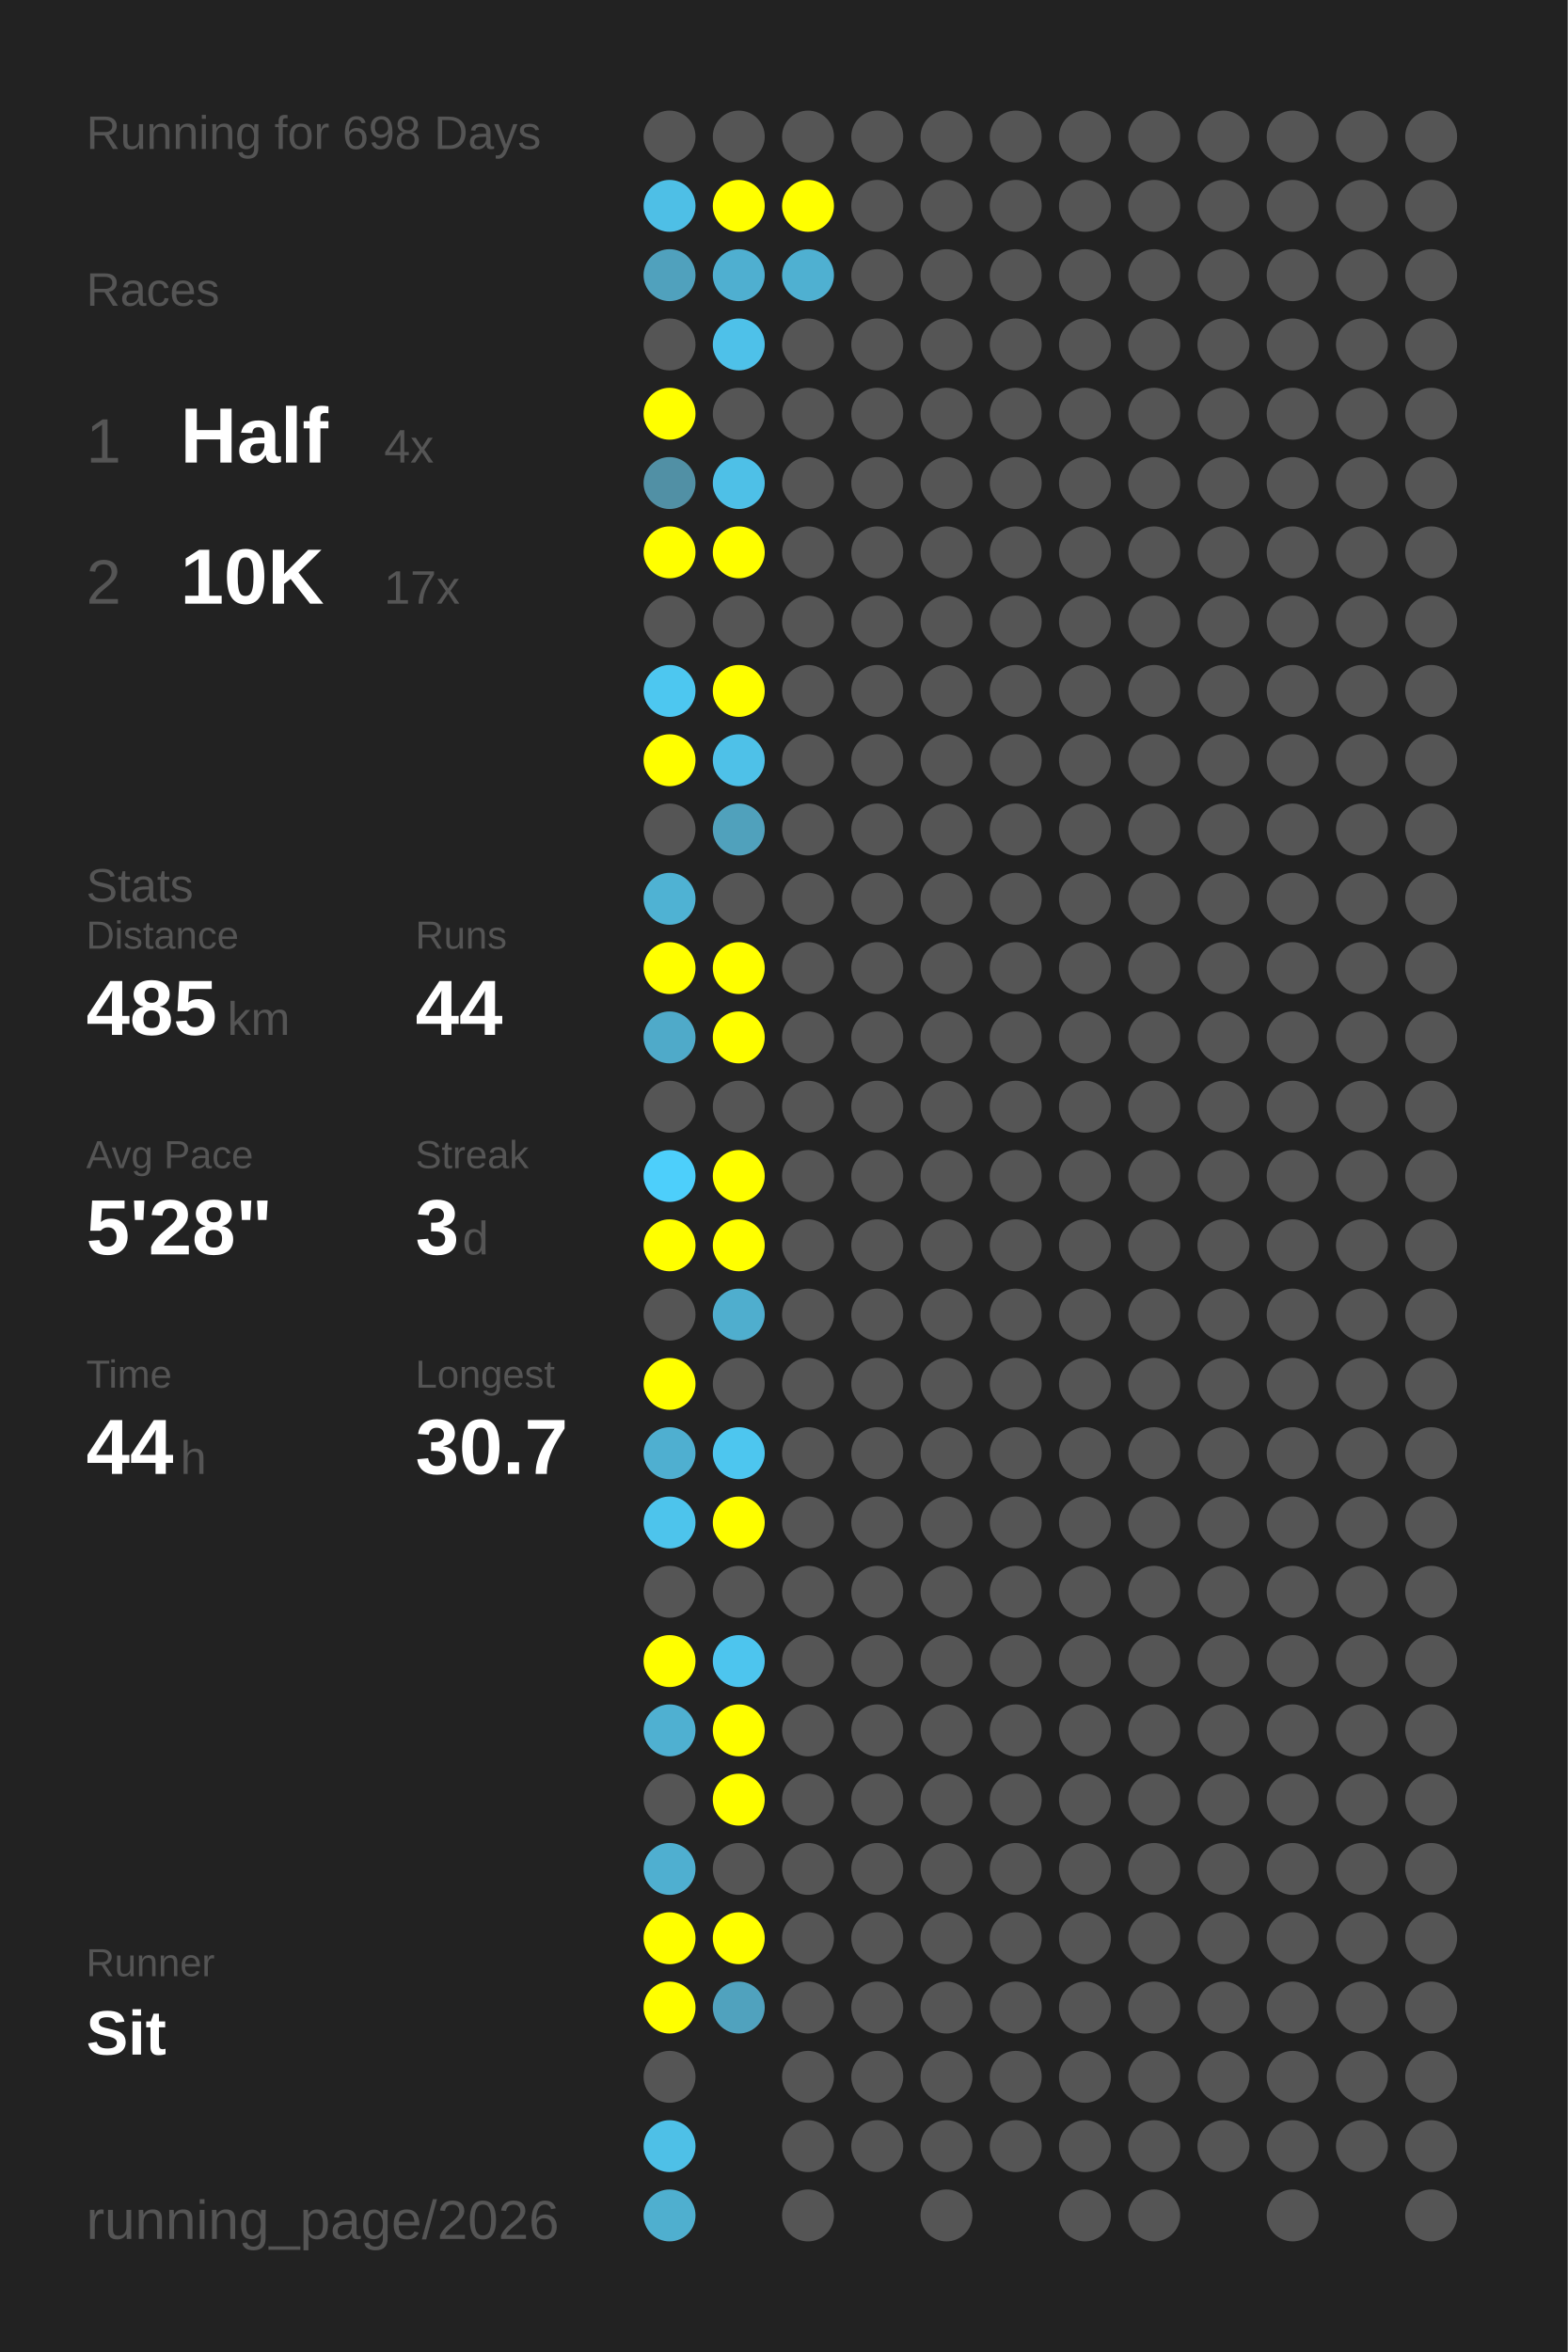
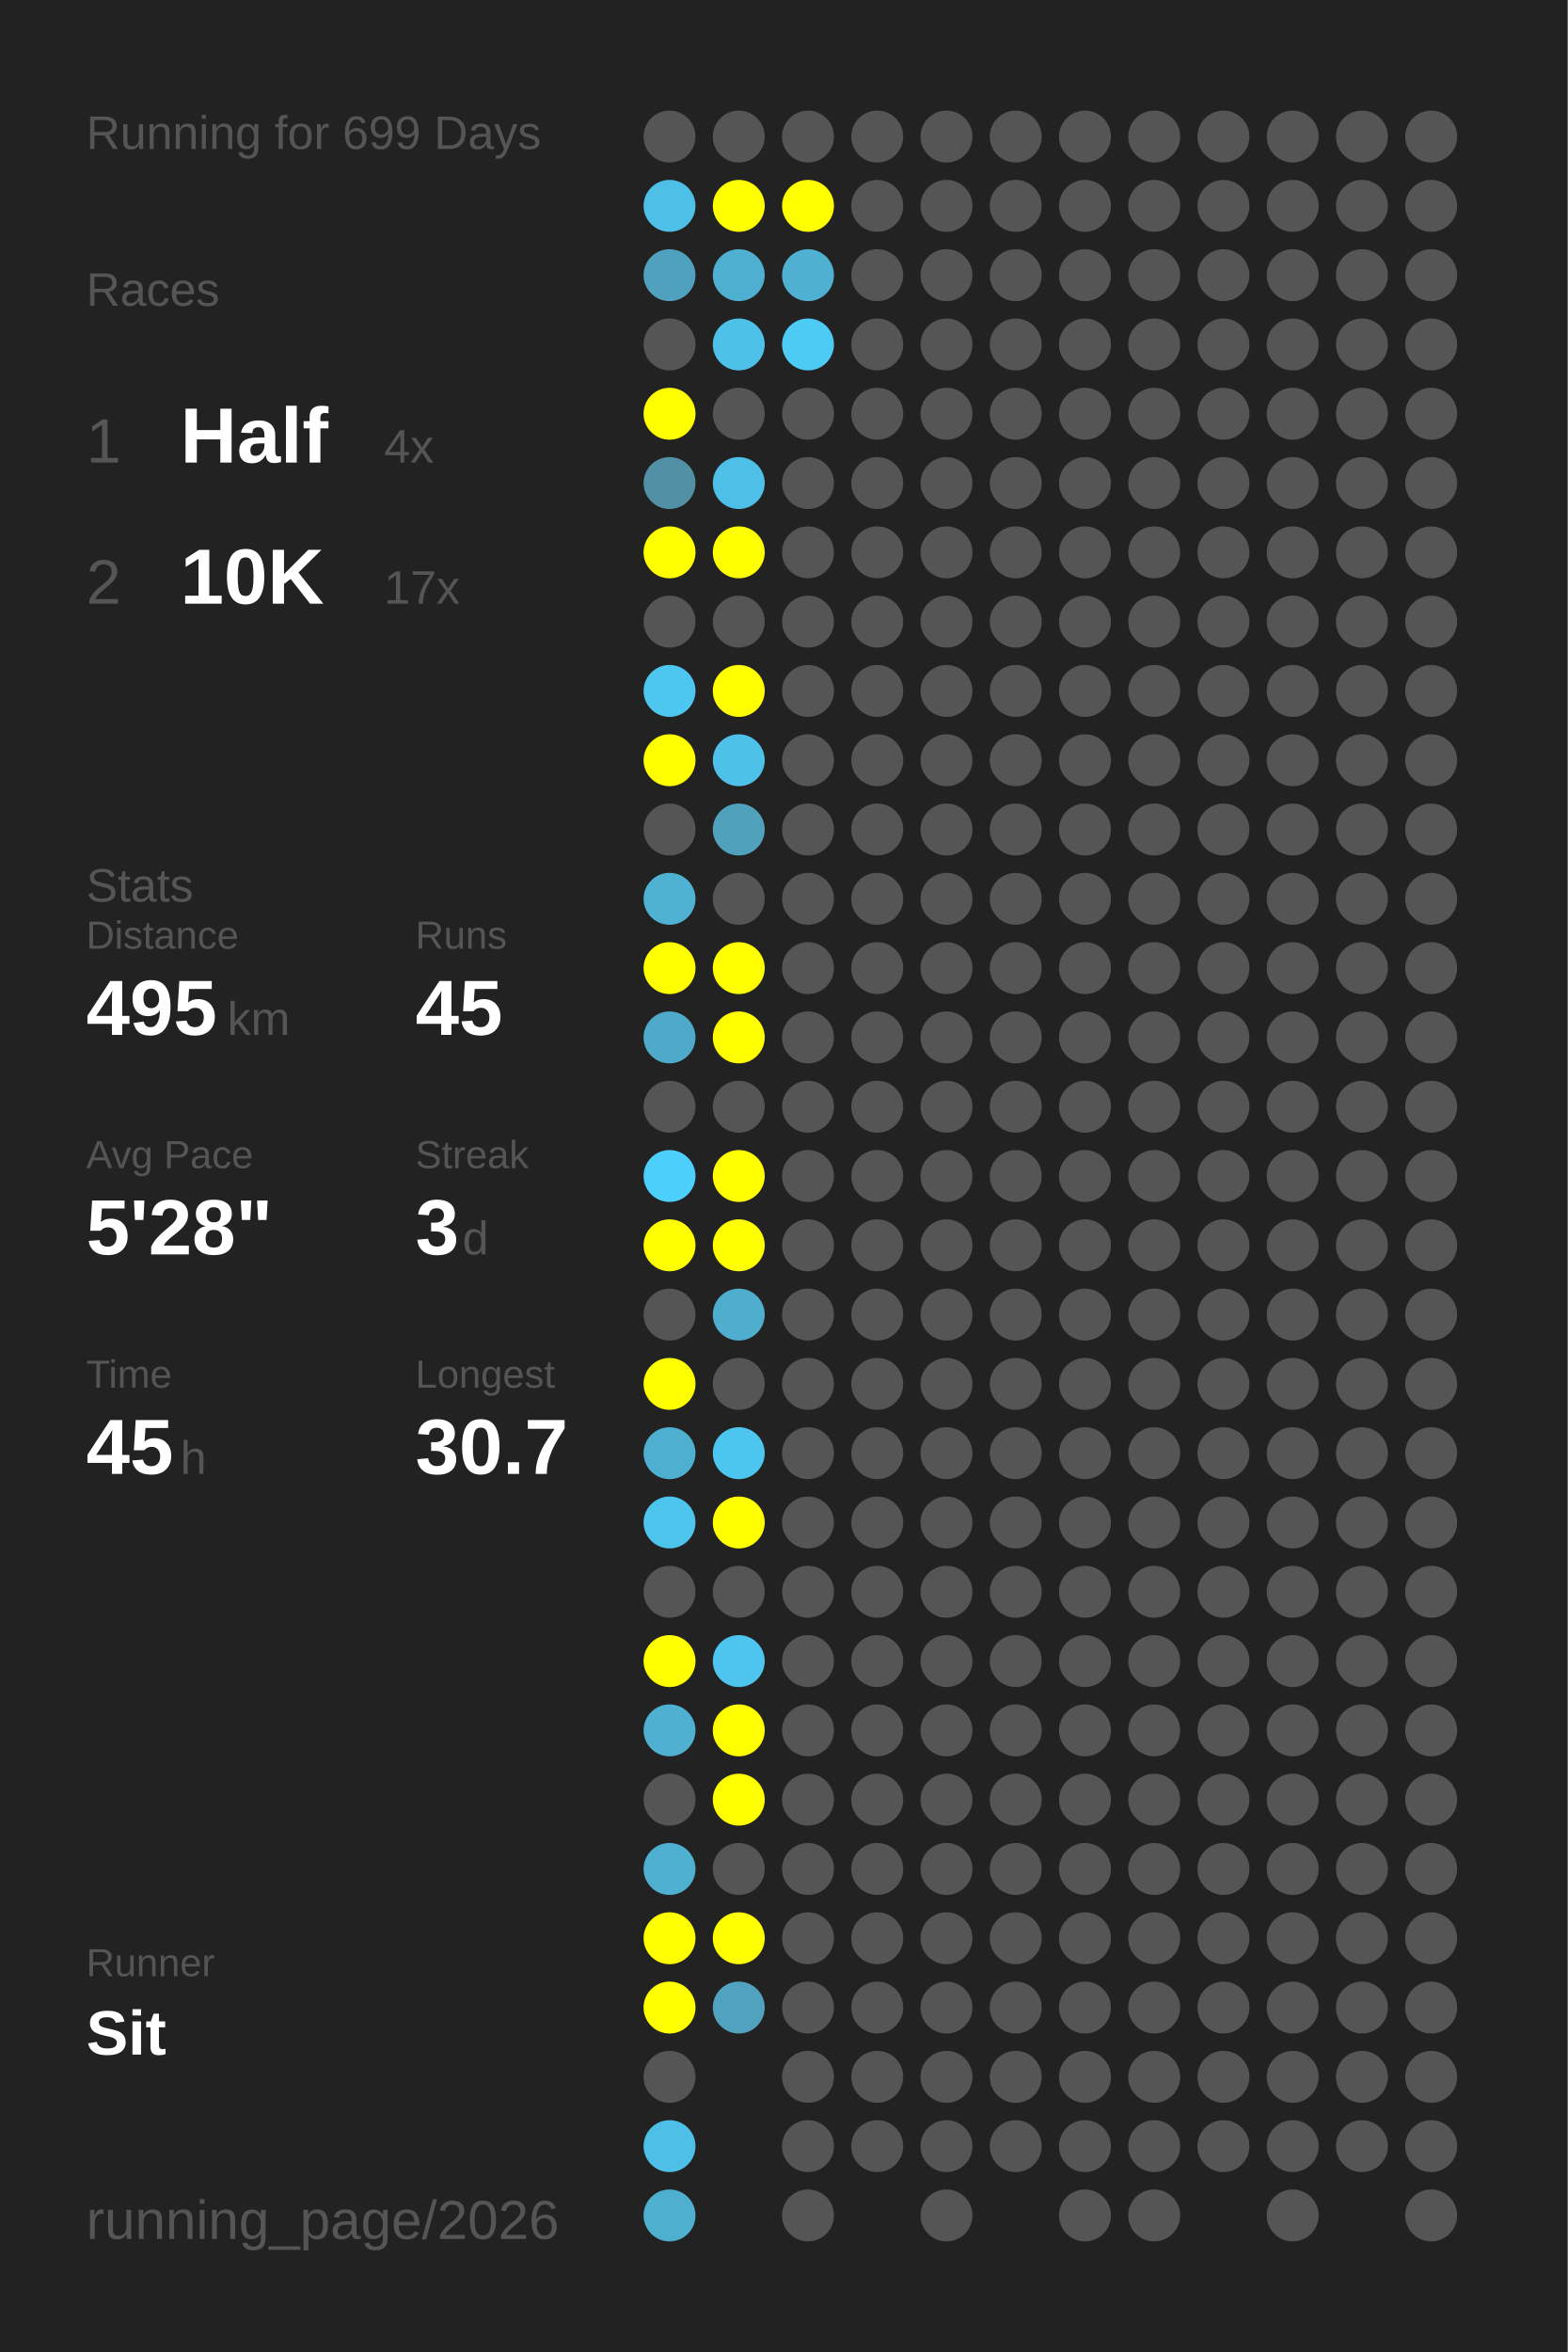
<svg xmlns="http://www.w3.org/2000/svg" baseProfile="full" height="300mm" version="1.1" viewBox="0,0,200,300" width="200mm">
  <defs />
  <rect fill="#222222" height="300" width="200" x="0" y="0" />
-   <text fill="#555555" style="font-size:6px; font-family:Arial;" x="11" y="19">Running for 698 Days</text>
+   <text fill="#555555" style="font-size:6px; font-family:Arial;" x="11" y="19">Running for 699 Days</text>
  <text fill="#555555" style="font-size:6px; font-family:Arial;" x="11" y="39">Races</text>
  <text fill="#555555" style="font-size:8px; font-family:Arial;" x="11" y="59">1</text>
  <text fill="#FFFFFF" style="font-size:10px; font-family:Arial; font-weight:bold;" x="23" y="59">Half</text>
  <text fill="#555555" style="font-size:6px; font-family:Arial;" x="49" y="59">4x</text>
  <text fill="#555555" style="font-size:8px; font-family:Arial;" x="11" y="77">2</text>
  <text fill="#FFFFFF" style="font-size:10px; font-family:Arial; font-weight:bold;" x="23" y="77">10K</text>
  <text fill="#555555" style="font-size:6px; font-family:Arial;" x="49" y="77">17x</text>
  <text fill="#555555" style="font-size:6px; font-family:Arial;" x="11" y="115">Stats</text>
  <text fill="#555555" style="font-size:5px; font-family:Arial;" x="11" y="121">Distance</text>
-   <text fill="#FFFFFF" style="font-size:10px; font-family:Arial; font-weight:bold;" x="11" y="132">485</text>
+   <text fill="#FFFFFF" style="font-size:10px; font-family:Arial; font-weight:bold;" x="11" y="132">495</text>
  <text fill="#555555" style="font-size:6px; font-family:Arial;" x="29" y="132">km</text>
  <text fill="#555555" style="font-size:5px; font-family:Arial;" x="53" y="121">Runs</text>
-   <text fill="#FFFFFF" style="font-size:10px; font-family:Arial; font-weight:bold;" x="53" y="132">44</text>
+   <text fill="#FFFFFF" style="font-size:10px; font-family:Arial; font-weight:bold;" x="53" y="132">45</text>
  <text fill="#555555" style="font-size:5px; font-family:Arial;" x="11" y="149">Avg Pace</text>
  <text fill="#FFFFFF" style="font-size:10px; font-family:Arial; font-weight:bold;" x="11" y="160">5'28"</text>
  <text fill="#555555" style="font-size:5px; font-family:Arial;" x="53" y="149">Streak</text>
  <text fill="#FFFFFF" style="font-size:10px; font-family:Arial; font-weight:bold;" x="53" y="160">3</text>
  <text fill="#555555" style="font-size:6px; font-family:Arial;" x="59" y="160">d</text>
  <text fill="#555555" style="font-size:5px; font-family:Arial;" x="11" y="177">Time</text>
-   <text fill="#FFFFFF" style="font-size:10px; font-family:Arial; font-weight:bold;" x="11" y="188">44</text>
+   <text fill="#FFFFFF" style="font-size:10px; font-family:Arial; font-weight:bold;" x="11" y="188">45</text>
  <text fill="#555555" style="font-size:6px; font-family:Arial;" x="23" y="188">h</text>
  <text fill="#555555" style="font-size:5px; font-family:Arial;" x="53" y="177">Longest</text>
  <text fill="#FFFFFF" style="font-size:10px; font-family:Arial; font-weight:bold;" x="53" y="188">30.7</text>
  <text fill="#555555" style="font-size:5px; font-family:Arial;" x="11" y="252.065">Runner</text>
  <text fill="#FFFFFF" style="font-size:8px; font-family:Arial; font-weight:bold;" x="11" y="262.065">Sit</text>
  <text fill="#555555" style="font-size:7px; font-family:Arial;" x="11" y="285.581">running_page/2026</text>
  <circle cx="85.417" cy="17.419" fill="#555555" r="3.312" />
  <circle cx="85.417" cy="26.258" fill="#4ebfe6" r="3.312" />
  <circle cx="85.417" cy="35.097" fill="#50a1bd" r="3.312" />
  <circle cx="85.417" cy="43.935" fill="#555555" r="3.312" />
  <circle cx="85.417" cy="52.774" fill="#FFFF00" r="3.312" />
  <circle cx="85.417" cy="61.613" fill="#5190a5" r="3.312" />
  <circle cx="85.417" cy="70.452" fill="#FFFF00" r="3.312" />
  <circle cx="85.417" cy="79.29" fill="#555555" r="3.312" />
  <circle cx="85.417" cy="88.129" fill="#4dc7f0" r="3.312" />
  <circle cx="85.417" cy="96.968" fill="#FFFF00" r="3.312" />
  <circle cx="85.417" cy="105.806" fill="#555555" r="3.312" />
  <circle cx="85.417" cy="114.645" fill="#4fb2d3" r="3.312" />
  <circle cx="85.417" cy="123.484" fill="#FFFF00" r="3.312" />
  <circle cx="85.417" cy="132.323" fill="#4faac9" r="3.312" />
  <circle cx="85.417" cy="141.161" fill="#555555" r="3.312" />
  <circle cx="85.417" cy="150" fill="#4dcffb" r="3.312" />
  <circle cx="85.417" cy="158.839" fill="#FFFF00" r="3.312" />
  <circle cx="85.417" cy="167.677" fill="#555555" r="3.312" />
  <circle cx="85.417" cy="176.516" fill="#FFFF00" r="3.312" />
  <circle cx="85.417" cy="185.355" fill="#4fafd0" r="3.312" />
  <circle cx="85.417" cy="194.194" fill="#4dc4ec" r="3.312" />
  <circle cx="85.417" cy="203.032" fill="#555555" r="3.312" />
  <circle cx="85.417" cy="211.871" fill="#FFFF00" r="3.312" />
  <circle cx="85.417" cy="220.71" fill="#4fb0d1" r="3.312" />
  <circle cx="85.417" cy="229.548" fill="#555555" r="3.312" />
  <circle cx="85.417" cy="238.387" fill="#4fafd0" r="3.312" />
  <circle cx="85.417" cy="247.226" fill="#FFFF00" r="3.312" />
  <circle cx="85.417" cy="256.065" fill="#FFFF00" r="3.312" />
  <circle cx="85.417" cy="264.903" fill="#555555" r="3.312" />
  <circle cx="85.417" cy="273.742" fill="#4ec0e7" r="3.312" />
  <circle cx="85.417" cy="282.581" fill="#4fafcf" r="3.312" />
  <circle cx="94.25" cy="17.419" fill="#555555" r="3.312" />
  <circle cx="94.25" cy="26.258" fill="#FFFF00" r="3.312" />
  <circle cx="94.25" cy="35.097" fill="#4fafd0" r="3.312" />
  <circle cx="94.25" cy="43.935" fill="#4ec1e9" r="3.312" />
  <circle cx="94.25" cy="52.774" fill="#555555" r="3.312" />
  <circle cx="94.25" cy="61.613" fill="#4ec0e7" r="3.312" />
  <circle cx="94.25" cy="70.452" fill="#FFFF00" r="3.312" />
  <circle cx="94.25" cy="79.29" fill="#555555" r="3.312" />
  <circle cx="94.25" cy="88.129" fill="#FFFF00" r="3.312" />
  <circle cx="94.25" cy="96.968" fill="#4ec1e8" r="3.312" />
  <circle cx="94.25" cy="105.806" fill="#50a1bc" r="3.312" />
  <circle cx="94.25" cy="114.645" fill="#555555" r="3.312" />
  <circle cx="94.25" cy="123.484" fill="#FFFF00" r="3.312" />
  <circle cx="94.25" cy="132.323" fill="#FFFF00" r="3.312" />
  <circle cx="94.25" cy="141.161" fill="#555555" r="3.312" />
  <circle cx="94.25" cy="150" fill="#FFFF00" r="3.312" />
  <circle cx="94.25" cy="158.839" fill="#FFFF00" r="3.312" />
  <circle cx="94.25" cy="167.677" fill="#4faece" r="3.312" />
  <circle cx="94.25" cy="176.516" fill="#555555" r="3.312" />
  <circle cx="94.25" cy="185.355" fill="#4dc6ef" r="3.312" />
  <circle cx="94.25" cy="194.194" fill="#FFFF00" r="3.312" />
  <circle cx="94.25" cy="203.032" fill="#555555" r="3.312" />
  <circle cx="94.25" cy="211.871" fill="#4dc5ee" r="3.312" />
  <circle cx="94.25" cy="220.71" fill="#FFFF00" r="3.312" />
  <circle cx="94.25" cy="229.548" fill="#FFFF00" r="3.312" />
  <circle cx="94.25" cy="238.387" fill="#555555" r="3.312" />
  <circle cx="94.25" cy="247.226" fill="#FFFF00" r="3.312" />
  <circle cx="94.25" cy="256.065" fill="#50a2be" r="3.312" />
  <circle cx="103.083" cy="17.419" fill="#555555" r="3.312" />
  <circle cx="103.083" cy="26.258" fill="#FFFF00" r="3.312" />
  <circle cx="103.083" cy="35.097" fill="#4fb0d1" r="3.312" />
-   <circle cx="103.083" cy="43.935" fill="#555555" r="3.312" />
+   <circle cx="103.083" cy="43.935" fill="#4dcbf5" r="3.312" />
  <circle cx="103.083" cy="52.774" fill="#555555" r="3.312" />
  <circle cx="103.083" cy="61.613" fill="#555555" r="3.312" />
  <circle cx="103.083" cy="70.452" fill="#555555" r="3.312" />
  <circle cx="103.083" cy="79.29" fill="#555555" r="3.312" />
  <circle cx="103.083" cy="88.129" fill="#555555" r="3.312" />
  <circle cx="103.083" cy="96.968" fill="#555555" r="3.312" />
  <circle cx="103.083" cy="105.806" fill="#555555" r="3.312" />
  <circle cx="103.083" cy="114.645" fill="#555555" r="3.312" />
  <circle cx="103.083" cy="123.484" fill="#555555" r="3.312" />
  <circle cx="103.083" cy="132.323" fill="#555555" r="3.312" />
  <circle cx="103.083" cy="141.161" fill="#555555" r="3.312" />
  <circle cx="103.083" cy="150" fill="#555555" r="3.312" />
  <circle cx="103.083" cy="158.839" fill="#555555" r="3.312" />
  <circle cx="103.083" cy="167.677" fill="#555555" r="3.312" />
  <circle cx="103.083" cy="176.516" fill="#555555" r="3.312" />
  <circle cx="103.083" cy="185.355" fill="#555555" r="3.312" />
  <circle cx="103.083" cy="194.194" fill="#555555" r="3.312" />
  <circle cx="103.083" cy="203.032" fill="#555555" r="3.312" />
  <circle cx="103.083" cy="211.871" fill="#555555" r="3.312" />
  <circle cx="103.083" cy="220.71" fill="#555555" r="3.312" />
  <circle cx="103.083" cy="229.548" fill="#555555" r="3.312" />
  <circle cx="103.083" cy="238.387" fill="#555555" r="3.312" />
  <circle cx="103.083" cy="247.226" fill="#555555" r="3.312" />
  <circle cx="103.083" cy="256.065" fill="#555555" r="3.312" />
  <circle cx="103.083" cy="264.903" fill="#555555" r="3.312" />
  <circle cx="103.083" cy="273.742" fill="#555555" r="3.312" />
  <circle cx="103.083" cy="282.581" fill="#555555" r="3.312" />
  <circle cx="111.917" cy="17.419" fill="#555555" r="3.312" />
  <circle cx="111.917" cy="26.258" fill="#555555" r="3.312" />
  <circle cx="111.917" cy="35.097" fill="#555555" r="3.312" />
  <circle cx="111.917" cy="43.935" fill="#555555" r="3.312" />
  <circle cx="111.917" cy="52.774" fill="#555555" r="3.312" />
  <circle cx="111.917" cy="61.613" fill="#555555" r="3.312" />
  <circle cx="111.917" cy="70.452" fill="#555555" r="3.312" />
  <circle cx="111.917" cy="79.29" fill="#555555" r="3.312" />
  <circle cx="111.917" cy="88.129" fill="#555555" r="3.312" />
  <circle cx="111.917" cy="96.968" fill="#555555" r="3.312" />
  <circle cx="111.917" cy="105.806" fill="#555555" r="3.312" />
  <circle cx="111.917" cy="114.645" fill="#555555" r="3.312" />
  <circle cx="111.917" cy="123.484" fill="#555555" r="3.312" />
  <circle cx="111.917" cy="132.323" fill="#555555" r="3.312" />
  <circle cx="111.917" cy="141.161" fill="#555555" r="3.312" />
  <circle cx="111.917" cy="150" fill="#555555" r="3.312" />
  <circle cx="111.917" cy="158.839" fill="#555555" r="3.312" />
  <circle cx="111.917" cy="167.677" fill="#555555" r="3.312" />
  <circle cx="111.917" cy="176.516" fill="#555555" r="3.312" />
  <circle cx="111.917" cy="185.355" fill="#555555" r="3.312" />
  <circle cx="111.917" cy="194.194" fill="#555555" r="3.312" />
  <circle cx="111.917" cy="203.032" fill="#555555" r="3.312" />
  <circle cx="111.917" cy="211.871" fill="#555555" r="3.312" />
  <circle cx="111.917" cy="220.71" fill="#555555" r="3.312" />
  <circle cx="111.917" cy="229.548" fill="#555555" r="3.312" />
  <circle cx="111.917" cy="238.387" fill="#555555" r="3.312" />
  <circle cx="111.917" cy="247.226" fill="#555555" r="3.312" />
  <circle cx="111.917" cy="256.065" fill="#555555" r="3.312" />
  <circle cx="111.917" cy="264.903" fill="#555555" r="3.312" />
  <circle cx="111.917" cy="273.742" fill="#555555" r="3.312" />
  <circle cx="120.75" cy="17.419" fill="#555555" r="3.312" />
  <circle cx="120.75" cy="26.258" fill="#555555" r="3.312" />
  <circle cx="120.75" cy="35.097" fill="#555555" r="3.312" />
  <circle cx="120.75" cy="43.935" fill="#555555" r="3.312" />
  <circle cx="120.75" cy="52.774" fill="#555555" r="3.312" />
  <circle cx="120.75" cy="61.613" fill="#555555" r="3.312" />
  <circle cx="120.75" cy="70.452" fill="#555555" r="3.312" />
  <circle cx="120.75" cy="79.29" fill="#555555" r="3.312" />
  <circle cx="120.75" cy="88.129" fill="#555555" r="3.312" />
  <circle cx="120.75" cy="96.968" fill="#555555" r="3.312" />
  <circle cx="120.75" cy="105.806" fill="#555555" r="3.312" />
  <circle cx="120.75" cy="114.645" fill="#555555" r="3.312" />
  <circle cx="120.75" cy="123.484" fill="#555555" r="3.312" />
  <circle cx="120.75" cy="132.323" fill="#555555" r="3.312" />
  <circle cx="120.75" cy="141.161" fill="#555555" r="3.312" />
  <circle cx="120.75" cy="150" fill="#555555" r="3.312" />
  <circle cx="120.75" cy="158.839" fill="#555555" r="3.312" />
  <circle cx="120.75" cy="167.677" fill="#555555" r="3.312" />
  <circle cx="120.75" cy="176.516" fill="#555555" r="3.312" />
  <circle cx="120.75" cy="185.355" fill="#555555" r="3.312" />
  <circle cx="120.75" cy="194.194" fill="#555555" r="3.312" />
  <circle cx="120.75" cy="203.032" fill="#555555" r="3.312" />
  <circle cx="120.75" cy="211.871" fill="#555555" r="3.312" />
  <circle cx="120.75" cy="220.71" fill="#555555" r="3.312" />
  <circle cx="120.75" cy="229.548" fill="#555555" r="3.312" />
  <circle cx="120.75" cy="238.387" fill="#555555" r="3.312" />
  <circle cx="120.75" cy="247.226" fill="#555555" r="3.312" />
  <circle cx="120.75" cy="256.065" fill="#555555" r="3.312" />
  <circle cx="120.75" cy="264.903" fill="#555555" r="3.312" />
  <circle cx="120.75" cy="273.742" fill="#555555" r="3.312" />
  <circle cx="120.75" cy="282.581" fill="#555555" r="3.312" />
  <circle cx="129.583" cy="17.419" fill="#555555" r="3.312" />
  <circle cx="129.583" cy="26.258" fill="#555555" r="3.312" />
  <circle cx="129.583" cy="35.097" fill="#555555" r="3.312" />
  <circle cx="129.583" cy="43.935" fill="#555555" r="3.312" />
  <circle cx="129.583" cy="52.774" fill="#555555" r="3.312" />
  <circle cx="129.583" cy="61.613" fill="#555555" r="3.312" />
  <circle cx="129.583" cy="70.452" fill="#555555" r="3.312" />
  <circle cx="129.583" cy="79.29" fill="#555555" r="3.312" />
  <circle cx="129.583" cy="88.129" fill="#555555" r="3.312" />
  <circle cx="129.583" cy="96.968" fill="#555555" r="3.312" />
  <circle cx="129.583" cy="105.806" fill="#555555" r="3.312" />
  <circle cx="129.583" cy="114.645" fill="#555555" r="3.312" />
  <circle cx="129.583" cy="123.484" fill="#555555" r="3.312" />
  <circle cx="129.583" cy="132.323" fill="#555555" r="3.312" />
  <circle cx="129.583" cy="141.161" fill="#555555" r="3.312" />
  <circle cx="129.583" cy="150" fill="#555555" r="3.312" />
  <circle cx="129.583" cy="158.839" fill="#555555" r="3.312" />
  <circle cx="129.583" cy="167.677" fill="#555555" r="3.312" />
  <circle cx="129.583" cy="176.516" fill="#555555" r="3.312" />
  <circle cx="129.583" cy="185.355" fill="#555555" r="3.312" />
  <circle cx="129.583" cy="194.194" fill="#555555" r="3.312" />
  <circle cx="129.583" cy="203.032" fill="#555555" r="3.312" />
  <circle cx="129.583" cy="211.871" fill="#555555" r="3.312" />
  <circle cx="129.583" cy="220.71" fill="#555555" r="3.312" />
  <circle cx="129.583" cy="229.548" fill="#555555" r="3.312" />
  <circle cx="129.583" cy="238.387" fill="#555555" r="3.312" />
  <circle cx="129.583" cy="247.226" fill="#555555" r="3.312" />
  <circle cx="129.583" cy="256.065" fill="#555555" r="3.312" />
  <circle cx="129.583" cy="264.903" fill="#555555" r="3.312" />
  <circle cx="129.583" cy="273.742" fill="#555555" r="3.312" />
  <circle cx="138.417" cy="17.419" fill="#555555" r="3.312" />
  <circle cx="138.417" cy="26.258" fill="#555555" r="3.312" />
  <circle cx="138.417" cy="35.097" fill="#555555" r="3.312" />
  <circle cx="138.417" cy="43.935" fill="#555555" r="3.312" />
  <circle cx="138.417" cy="52.774" fill="#555555" r="3.312" />
  <circle cx="138.417" cy="61.613" fill="#555555" r="3.312" />
  <circle cx="138.417" cy="70.452" fill="#555555" r="3.312" />
  <circle cx="138.417" cy="79.29" fill="#555555" r="3.312" />
  <circle cx="138.417" cy="88.129" fill="#555555" r="3.312" />
  <circle cx="138.417" cy="96.968" fill="#555555" r="3.312" />
  <circle cx="138.417" cy="105.806" fill="#555555" r="3.312" />
  <circle cx="138.417" cy="114.645" fill="#555555" r="3.312" />
  <circle cx="138.417" cy="123.484" fill="#555555" r="3.312" />
  <circle cx="138.417" cy="132.323" fill="#555555" r="3.312" />
  <circle cx="138.417" cy="141.161" fill="#555555" r="3.312" />
  <circle cx="138.417" cy="150" fill="#555555" r="3.312" />
  <circle cx="138.417" cy="158.839" fill="#555555" r="3.312" />
  <circle cx="138.417" cy="167.677" fill="#555555" r="3.312" />
  <circle cx="138.417" cy="176.516" fill="#555555" r="3.312" />
  <circle cx="138.417" cy="185.355" fill="#555555" r="3.312" />
  <circle cx="138.417" cy="194.194" fill="#555555" r="3.312" />
  <circle cx="138.417" cy="203.032" fill="#555555" r="3.312" />
  <circle cx="138.417" cy="211.871" fill="#555555" r="3.312" />
  <circle cx="138.417" cy="220.71" fill="#555555" r="3.312" />
  <circle cx="138.417" cy="229.548" fill="#555555" r="3.312" />
  <circle cx="138.417" cy="238.387" fill="#555555" r="3.312" />
  <circle cx="138.417" cy="247.226" fill="#555555" r="3.312" />
  <circle cx="138.417" cy="256.065" fill="#555555" r="3.312" />
  <circle cx="138.417" cy="264.903" fill="#555555" r="3.312" />
  <circle cx="138.417" cy="273.742" fill="#555555" r="3.312" />
  <circle cx="138.417" cy="282.581" fill="#555555" r="3.312" />
  <circle cx="147.25" cy="17.419" fill="#555555" r="3.312" />
  <circle cx="147.25" cy="26.258" fill="#555555" r="3.312" />
  <circle cx="147.25" cy="35.097" fill="#555555" r="3.312" />
  <circle cx="147.25" cy="43.935" fill="#555555" r="3.312" />
  <circle cx="147.25" cy="52.774" fill="#555555" r="3.312" />
  <circle cx="147.25" cy="61.613" fill="#555555" r="3.312" />
  <circle cx="147.25" cy="70.452" fill="#555555" r="3.312" />
  <circle cx="147.25" cy="79.29" fill="#555555" r="3.312" />
  <circle cx="147.25" cy="88.129" fill="#555555" r="3.312" />
  <circle cx="147.25" cy="96.968" fill="#555555" r="3.312" />
  <circle cx="147.25" cy="105.806" fill="#555555" r="3.312" />
  <circle cx="147.25" cy="114.645" fill="#555555" r="3.312" />
  <circle cx="147.25" cy="123.484" fill="#555555" r="3.312" />
  <circle cx="147.25" cy="132.323" fill="#555555" r="3.312" />
  <circle cx="147.25" cy="141.161" fill="#555555" r="3.312" />
  <circle cx="147.25" cy="150" fill="#555555" r="3.312" />
  <circle cx="147.25" cy="158.839" fill="#555555" r="3.312" />
  <circle cx="147.25" cy="167.677" fill="#555555" r="3.312" />
  <circle cx="147.25" cy="176.516" fill="#555555" r="3.312" />
  <circle cx="147.25" cy="185.355" fill="#555555" r="3.312" />
  <circle cx="147.25" cy="194.194" fill="#555555" r="3.312" />
  <circle cx="147.25" cy="203.032" fill="#555555" r="3.312" />
  <circle cx="147.25" cy="211.871" fill="#555555" r="3.312" />
  <circle cx="147.25" cy="220.71" fill="#555555" r="3.312" />
  <circle cx="147.25" cy="229.548" fill="#555555" r="3.312" />
  <circle cx="147.25" cy="238.387" fill="#555555" r="3.312" />
  <circle cx="147.25" cy="247.226" fill="#555555" r="3.312" />
  <circle cx="147.25" cy="256.065" fill="#555555" r="3.312" />
  <circle cx="147.25" cy="264.903" fill="#555555" r="3.312" />
  <circle cx="147.25" cy="273.742" fill="#555555" r="3.312" />
  <circle cx="147.25" cy="282.581" fill="#555555" r="3.312" />
  <circle cx="156.083" cy="17.419" fill="#555555" r="3.312" />
  <circle cx="156.083" cy="26.258" fill="#555555" r="3.312" />
  <circle cx="156.083" cy="35.097" fill="#555555" r="3.312" />
  <circle cx="156.083" cy="43.935" fill="#555555" r="3.312" />
  <circle cx="156.083" cy="52.774" fill="#555555" r="3.312" />
  <circle cx="156.083" cy="61.613" fill="#555555" r="3.312" />
  <circle cx="156.083" cy="70.452" fill="#555555" r="3.312" />
  <circle cx="156.083" cy="79.29" fill="#555555" r="3.312" />
  <circle cx="156.083" cy="88.129" fill="#555555" r="3.312" />
  <circle cx="156.083" cy="96.968" fill="#555555" r="3.312" />
  <circle cx="156.083" cy="105.806" fill="#555555" r="3.312" />
  <circle cx="156.083" cy="114.645" fill="#555555" r="3.312" />
  <circle cx="156.083" cy="123.484" fill="#555555" r="3.312" />
  <circle cx="156.083" cy="132.323" fill="#555555" r="3.312" />
  <circle cx="156.083" cy="141.161" fill="#555555" r="3.312" />
  <circle cx="156.083" cy="150" fill="#555555" r="3.312" />
  <circle cx="156.083" cy="158.839" fill="#555555" r="3.312" />
  <circle cx="156.083" cy="167.677" fill="#555555" r="3.312" />
  <circle cx="156.083" cy="176.516" fill="#555555" r="3.312" />
  <circle cx="156.083" cy="185.355" fill="#555555" r="3.312" />
  <circle cx="156.083" cy="194.194" fill="#555555" r="3.312" />
  <circle cx="156.083" cy="203.032" fill="#555555" r="3.312" />
  <circle cx="156.083" cy="211.871" fill="#555555" r="3.312" />
  <circle cx="156.083" cy="220.71" fill="#555555" r="3.312" />
  <circle cx="156.083" cy="229.548" fill="#555555" r="3.312" />
  <circle cx="156.083" cy="238.387" fill="#555555" r="3.312" />
  <circle cx="156.083" cy="247.226" fill="#555555" r="3.312" />
  <circle cx="156.083" cy="256.065" fill="#555555" r="3.312" />
  <circle cx="156.083" cy="264.903" fill="#555555" r="3.312" />
  <circle cx="156.083" cy="273.742" fill="#555555" r="3.312" />
  <circle cx="164.917" cy="17.419" fill="#555555" r="3.312" />
  <circle cx="164.917" cy="26.258" fill="#555555" r="3.312" />
  <circle cx="164.917" cy="35.097" fill="#555555" r="3.312" />
  <circle cx="164.917" cy="43.935" fill="#555555" r="3.312" />
  <circle cx="164.917" cy="52.774" fill="#555555" r="3.312" />
  <circle cx="164.917" cy="61.613" fill="#555555" r="3.312" />
  <circle cx="164.917" cy="70.452" fill="#555555" r="3.312" />
  <circle cx="164.917" cy="79.29" fill="#555555" r="3.312" />
  <circle cx="164.917" cy="88.129" fill="#555555" r="3.312" />
  <circle cx="164.917" cy="96.968" fill="#555555" r="3.312" />
  <circle cx="164.917" cy="105.806" fill="#555555" r="3.312" />
  <circle cx="164.917" cy="114.645" fill="#555555" r="3.312" />
  <circle cx="164.917" cy="123.484" fill="#555555" r="3.312" />
  <circle cx="164.917" cy="132.323" fill="#555555" r="3.312" />
  <circle cx="164.917" cy="141.161" fill="#555555" r="3.312" />
  <circle cx="164.917" cy="150" fill="#555555" r="3.312" />
  <circle cx="164.917" cy="158.839" fill="#555555" r="3.312" />
  <circle cx="164.917" cy="167.677" fill="#555555" r="3.312" />
  <circle cx="164.917" cy="176.516" fill="#555555" r="3.312" />
  <circle cx="164.917" cy="185.355" fill="#555555" r="3.312" />
  <circle cx="164.917" cy="194.194" fill="#555555" r="3.312" />
  <circle cx="164.917" cy="203.032" fill="#555555" r="3.312" />
  <circle cx="164.917" cy="211.871" fill="#555555" r="3.312" />
  <circle cx="164.917" cy="220.71" fill="#555555" r="3.312" />
  <circle cx="164.917" cy="229.548" fill="#555555" r="3.312" />
  <circle cx="164.917" cy="238.387" fill="#555555" r="3.312" />
  <circle cx="164.917" cy="247.226" fill="#555555" r="3.312" />
  <circle cx="164.917" cy="256.065" fill="#555555" r="3.312" />
  <circle cx="164.917" cy="264.903" fill="#555555" r="3.312" />
  <circle cx="164.917" cy="273.742" fill="#555555" r="3.312" />
  <circle cx="164.917" cy="282.581" fill="#555555" r="3.312" />
  <circle cx="173.75" cy="17.419" fill="#555555" r="3.312" />
  <circle cx="173.75" cy="26.258" fill="#555555" r="3.312" />
  <circle cx="173.75" cy="35.097" fill="#555555" r="3.312" />
  <circle cx="173.75" cy="43.935" fill="#555555" r="3.312" />
  <circle cx="173.75" cy="52.774" fill="#555555" r="3.312" />
  <circle cx="173.75" cy="61.613" fill="#555555" r="3.312" />
  <circle cx="173.75" cy="70.452" fill="#555555" r="3.312" />
  <circle cx="173.75" cy="79.29" fill="#555555" r="3.312" />
  <circle cx="173.75" cy="88.129" fill="#555555" r="3.312" />
  <circle cx="173.75" cy="96.968" fill="#555555" r="3.312" />
  <circle cx="173.75" cy="105.806" fill="#555555" r="3.312" />
  <circle cx="173.75" cy="114.645" fill="#555555" r="3.312" />
  <circle cx="173.75" cy="123.484" fill="#555555" r="3.312" />
  <circle cx="173.75" cy="132.323" fill="#555555" r="3.312" />
  <circle cx="173.75" cy="141.161" fill="#555555" r="3.312" />
  <circle cx="173.75" cy="150" fill="#555555" r="3.312" />
  <circle cx="173.75" cy="158.839" fill="#555555" r="3.312" />
  <circle cx="173.75" cy="167.677" fill="#555555" r="3.312" />
  <circle cx="173.75" cy="176.516" fill="#555555" r="3.312" />
  <circle cx="173.75" cy="185.355" fill="#555555" r="3.312" />
  <circle cx="173.75" cy="194.194" fill="#555555" r="3.312" />
  <circle cx="173.75" cy="203.032" fill="#555555" r="3.312" />
  <circle cx="173.75" cy="211.871" fill="#555555" r="3.312" />
  <circle cx="173.75" cy="220.71" fill="#555555" r="3.312" />
  <circle cx="173.75" cy="229.548" fill="#555555" r="3.312" />
  <circle cx="173.75" cy="238.387" fill="#555555" r="3.312" />
  <circle cx="173.75" cy="247.226" fill="#555555" r="3.312" />
  <circle cx="173.75" cy="256.065" fill="#555555" r="3.312" />
  <circle cx="173.75" cy="264.903" fill="#555555" r="3.312" />
  <circle cx="173.75" cy="273.742" fill="#555555" r="3.312" />
  <circle cx="182.583" cy="17.419" fill="#555555" r="3.312" />
  <circle cx="182.583" cy="26.258" fill="#555555" r="3.312" />
  <circle cx="182.583" cy="35.097" fill="#555555" r="3.312" />
  <circle cx="182.583" cy="43.935" fill="#555555" r="3.312" />
  <circle cx="182.583" cy="52.774" fill="#555555" r="3.312" />
  <circle cx="182.583" cy="61.613" fill="#555555" r="3.312" />
  <circle cx="182.583" cy="70.452" fill="#555555" r="3.312" />
  <circle cx="182.583" cy="79.29" fill="#555555" r="3.312" />
  <circle cx="182.583" cy="88.129" fill="#555555" r="3.312" />
  <circle cx="182.583" cy="96.968" fill="#555555" r="3.312" />
  <circle cx="182.583" cy="105.806" fill="#555555" r="3.312" />
  <circle cx="182.583" cy="114.645" fill="#555555" r="3.312" />
  <circle cx="182.583" cy="123.484" fill="#555555" r="3.312" />
  <circle cx="182.583" cy="132.323" fill="#555555" r="3.312" />
  <circle cx="182.583" cy="141.161" fill="#555555" r="3.312" />
  <circle cx="182.583" cy="150" fill="#555555" r="3.312" />
  <circle cx="182.583" cy="158.839" fill="#555555" r="3.312" />
  <circle cx="182.583" cy="167.677" fill="#555555" r="3.312" />
  <circle cx="182.583" cy="176.516" fill="#555555" r="3.312" />
  <circle cx="182.583" cy="185.355" fill="#555555" r="3.312" />
  <circle cx="182.583" cy="194.194" fill="#555555" r="3.312" />
  <circle cx="182.583" cy="203.032" fill="#555555" r="3.312" />
  <circle cx="182.583" cy="211.871" fill="#555555" r="3.312" />
  <circle cx="182.583" cy="220.71" fill="#555555" r="3.312" />
  <circle cx="182.583" cy="229.548" fill="#555555" r="3.312" />
  <circle cx="182.583" cy="238.387" fill="#555555" r="3.312" />
  <circle cx="182.583" cy="247.226" fill="#555555" r="3.312" />
  <circle cx="182.583" cy="256.065" fill="#555555" r="3.312" />
  <circle cx="182.583" cy="264.903" fill="#555555" r="3.312" />
  <circle cx="182.583" cy="273.742" fill="#555555" r="3.312" />
  <circle cx="182.583" cy="282.581" fill="#555555" r="3.312" />
</svg>
